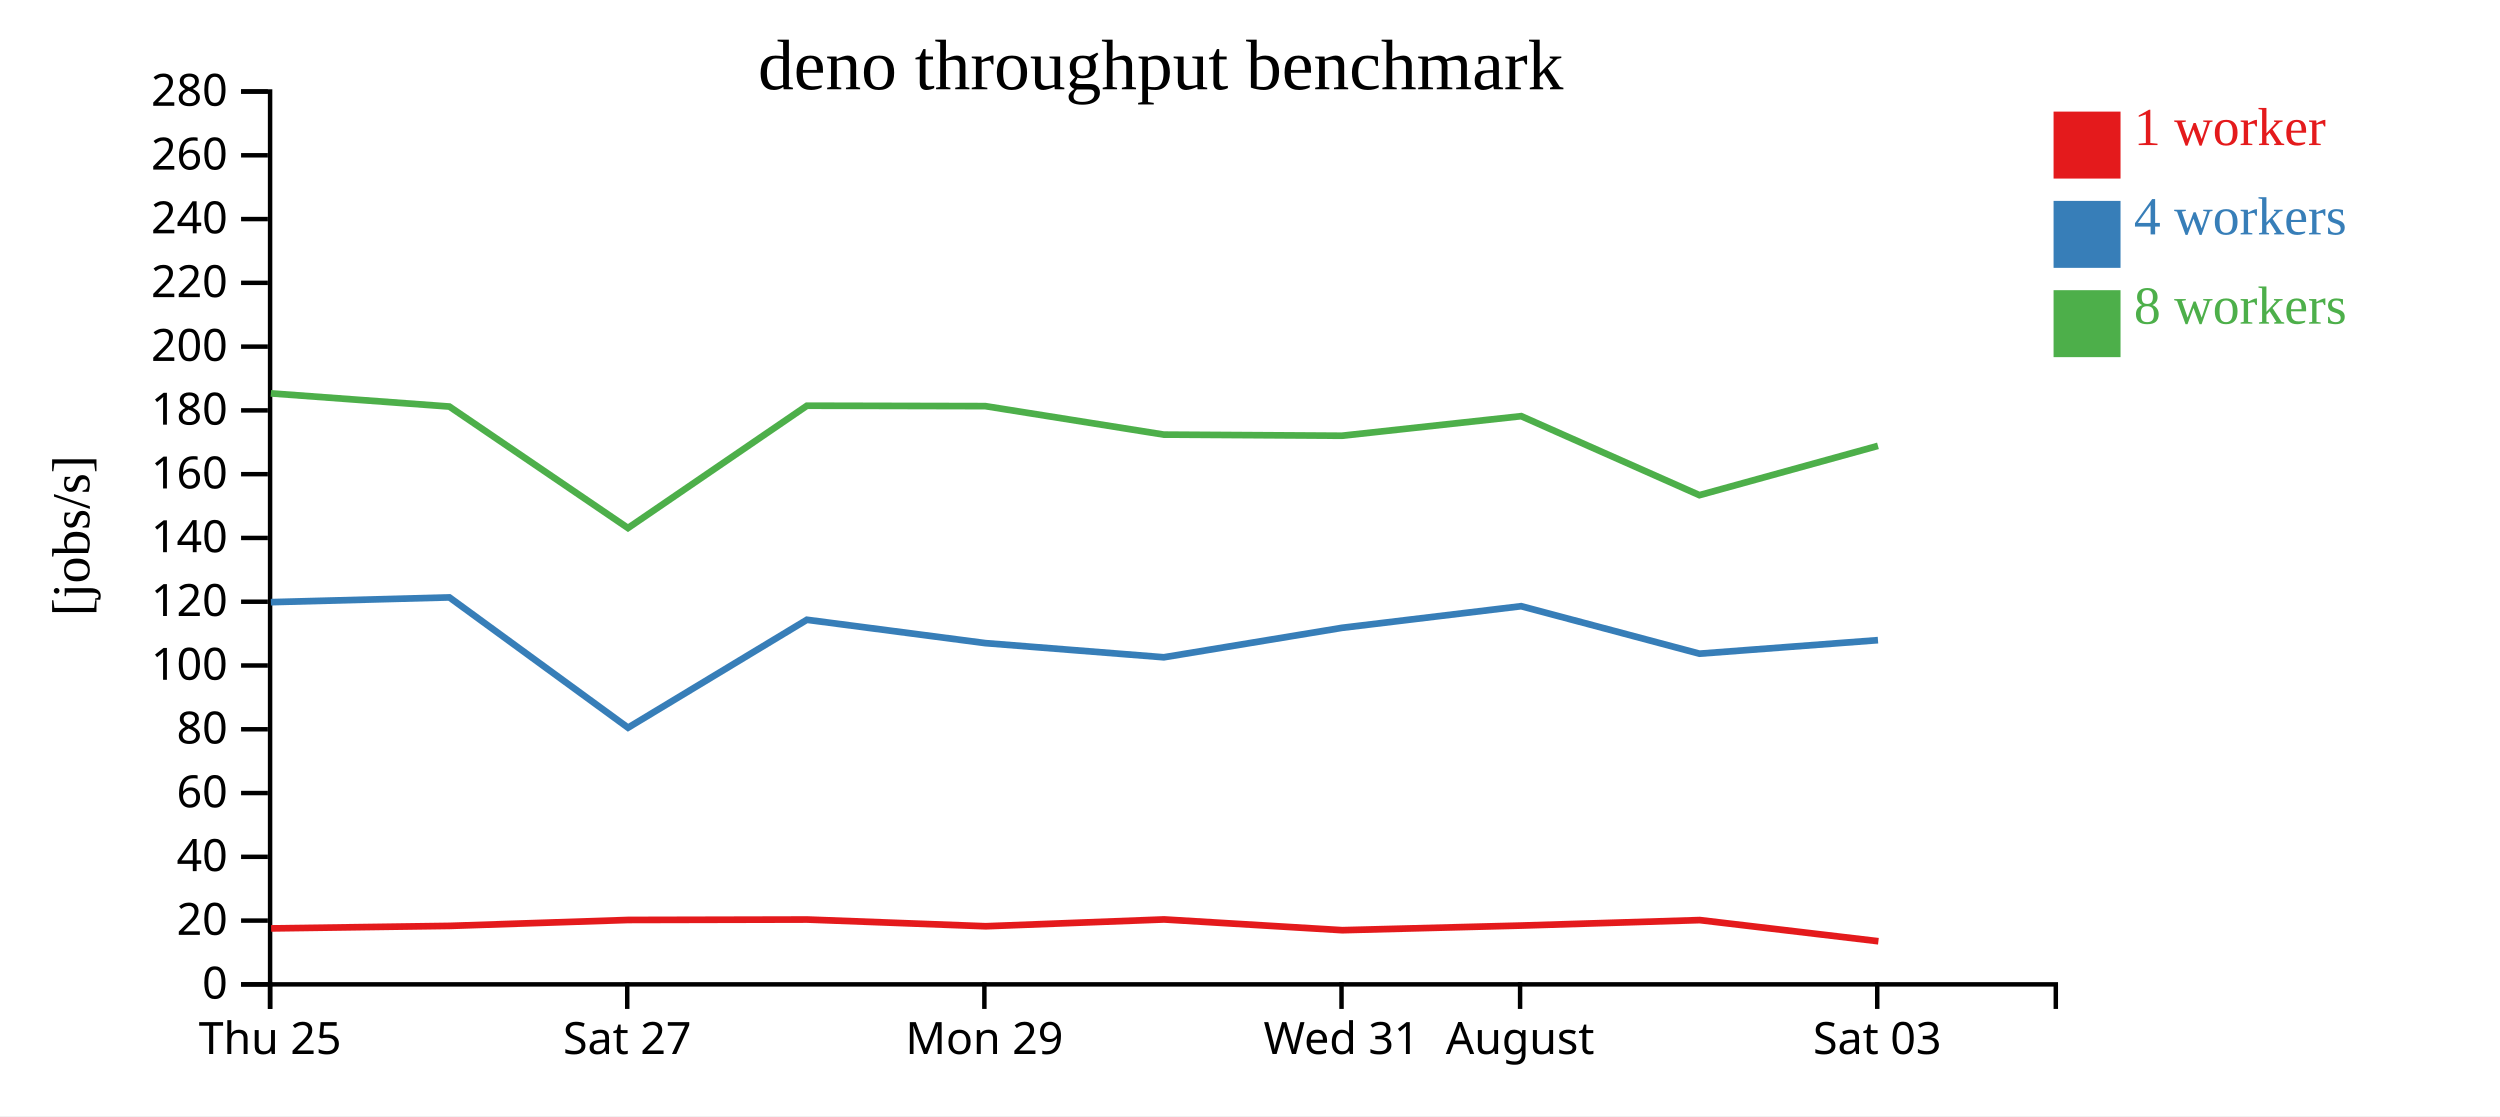
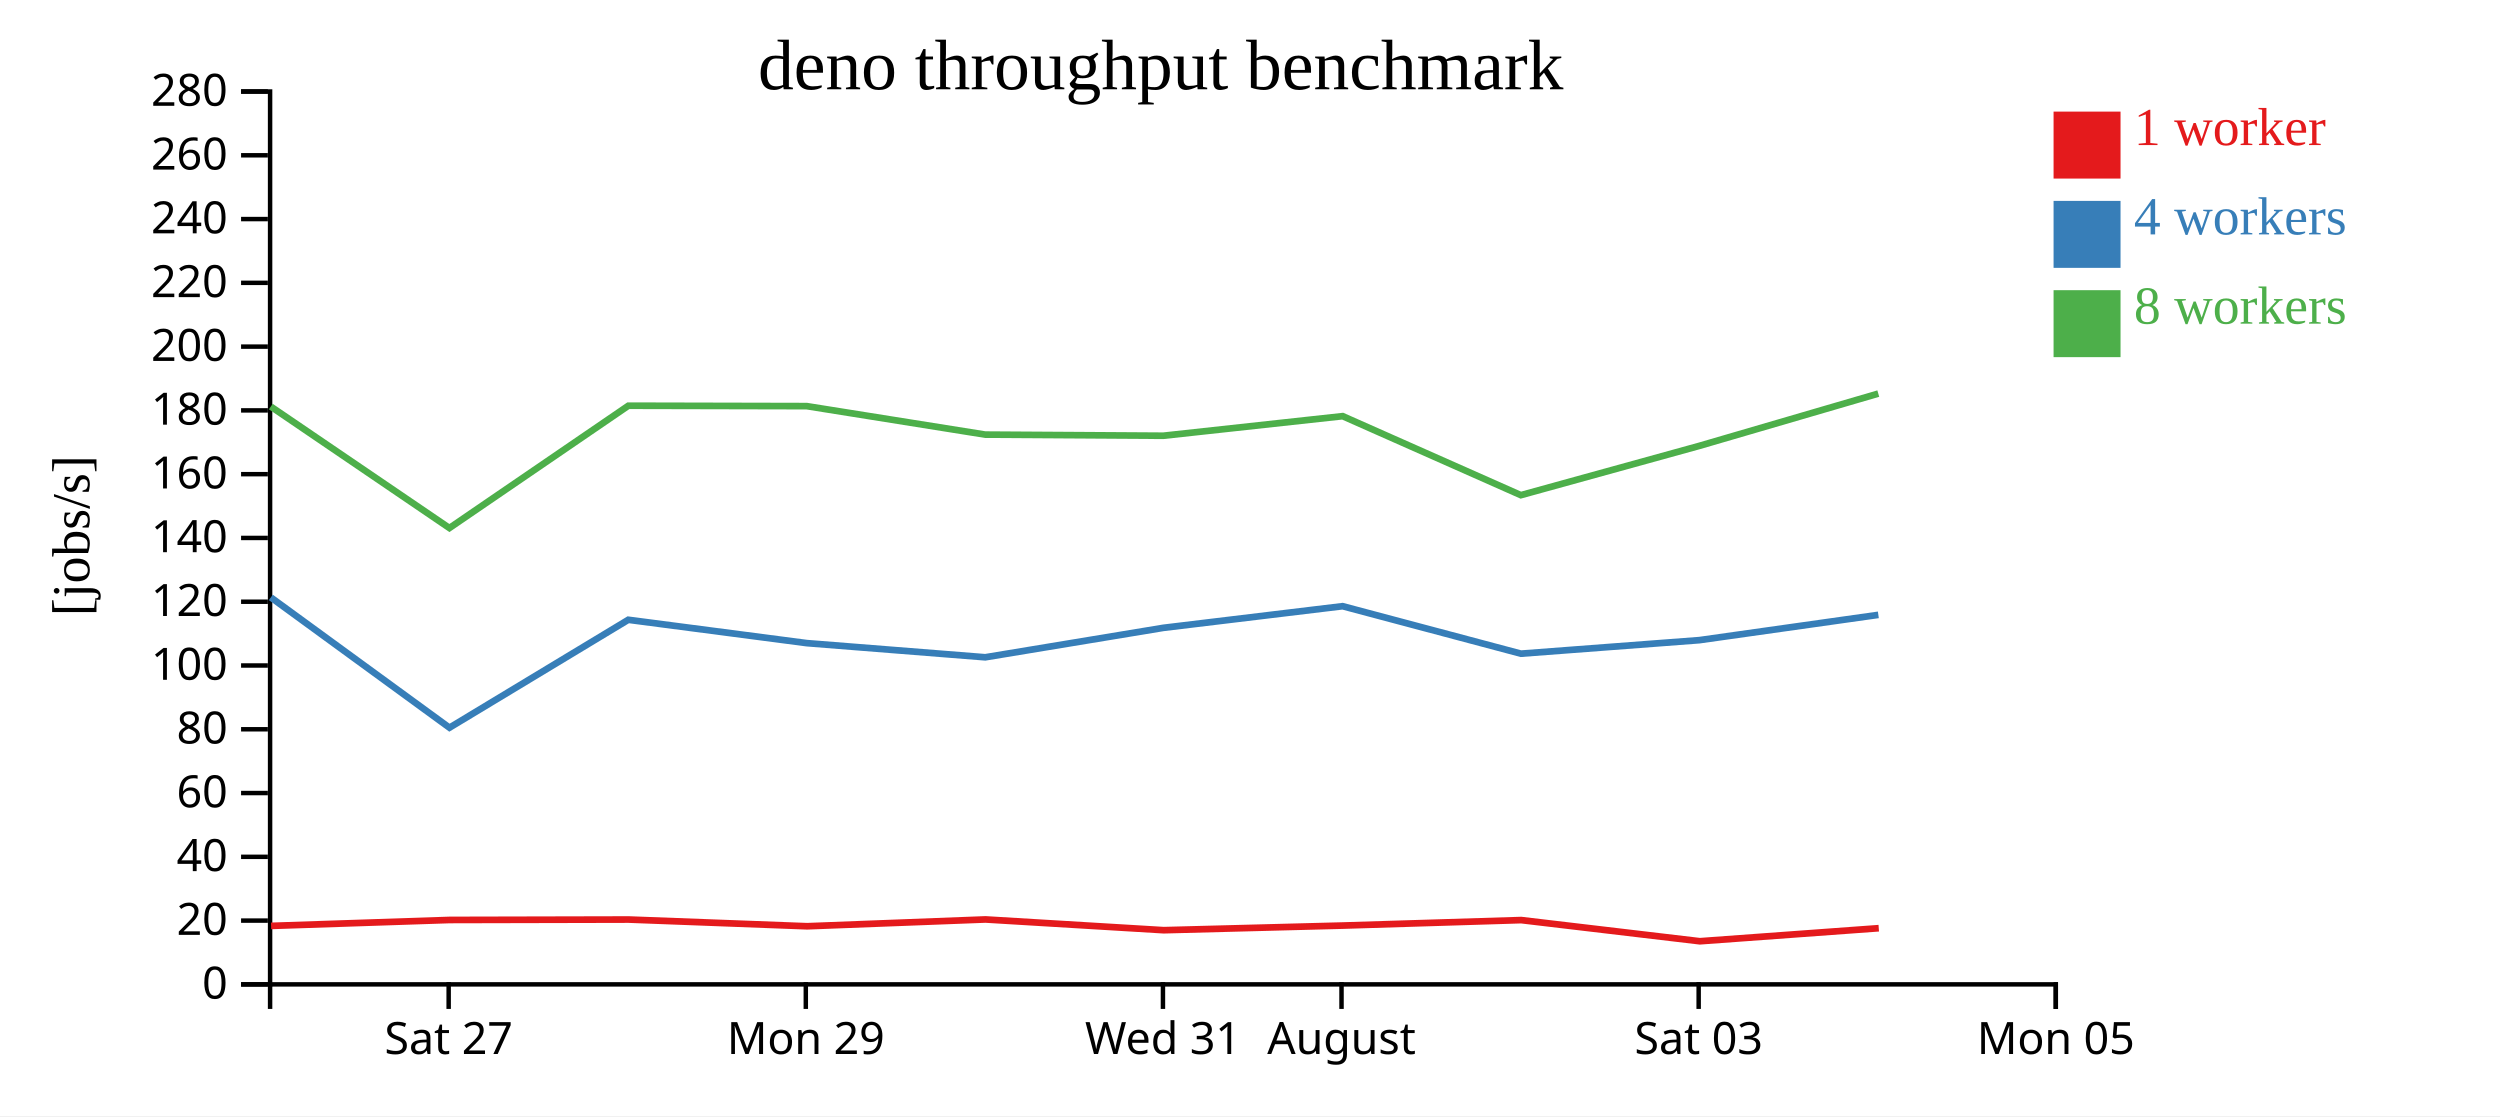
<svg xmlns="http://www.w3.org/2000/svg" width="560" height="250">
  <rect width="100%" height="100%" fill="white" />
  <g transform="translate(60,20)">
    <g transform="translate(0,200)" fill="none" font-size="10" font-family="sans-serif" text-anchor="middle">
      <path class="domain" stroke="currentColor" d="M0.5,6V0.5H400.5V6" />
-       <g class="tick" opacity="1" transform="translate(0.5,0)">
-         <line stroke="currentColor" y2="6" />
-         <text fill="currentColor" y="9" dy="0.71em">Thu 25</text>
-       </g>
-       <g class="tick" opacity="1" transform="translate(80.5,0)">
+       <g class="tick" opacity="1" transform="translate(40.5,0)">
        <line stroke="currentColor" y2="6" />
        <text fill="currentColor" y="9" dy="0.71em">Sat 27</text>
      </g>
-       <g class="tick" opacity="1" transform="translate(160.5,0)">
+       <g class="tick" opacity="1" transform="translate(120.5,0)">
        <line stroke="currentColor" y2="6" />
        <text fill="currentColor" y="9" dy="0.71em">Mon 29</text>
      </g>
-       <g class="tick" opacity="1" transform="translate(240.5,0)">
+       <g class="tick" opacity="1" transform="translate(200.5,0)">
        <line stroke="currentColor" y2="6" />
        <text fill="currentColor" y="9" dy="0.71em">Wed 31</text>
      </g>
-       <g class="tick" opacity="1" transform="translate(280.5,0)">
+       <g class="tick" opacity="1" transform="translate(240.5,0)">
        <line stroke="currentColor" y2="6" />
        <text fill="currentColor" y="9" dy="0.71em">August</text>
      </g>
-       <g class="tick" opacity="1" transform="translate(360.5,0)">
+       <g class="tick" opacity="1" transform="translate(320.5,0)">
        <line stroke="currentColor" y2="6" />
        <text fill="currentColor" y="9" dy="0.71em">Sat 03</text>
+       </g>
+       <g class="tick" opacity="1" transform="translate(400.5,0)">
+         <line stroke="currentColor" y2="6" />
+         <text fill="currentColor" y="9" dy="0.71em">Mon 05</text>
      </g>
    </g>
    <g fill="none" font-size="10" font-family="sans-serif" text-anchor="end">
      <path class="domain" stroke="currentColor" d="M-6,200.5H0.5V0.5H-6" />
      <g class="tick" opacity="1" transform="translate(0,200.5)">
        <line stroke="currentColor" x2="-6" />
        <text fill="currentColor" x="-9" dy="0.32em">0</text>
      </g>
      <g class="tick" opacity="1" transform="translate(0,186.2143)">
        <line stroke="currentColor" x2="-6" />
        <text fill="currentColor" x="-9" dy="0.32em">20</text>
      </g>
      <g class="tick" opacity="1" transform="translate(0,171.9286)">
        <line stroke="currentColor" x2="-6" />
        <text fill="currentColor" x="-9" dy="0.32em">40</text>
      </g>
      <g class="tick" opacity="1" transform="translate(0,157.6429)">
        <line stroke="currentColor" x2="-6" />
        <text fill="currentColor" x="-9" dy="0.32em">60</text>
      </g>
      <g class="tick" opacity="1" transform="translate(0,143.3571)">
        <line stroke="currentColor" x2="-6" />
        <text fill="currentColor" x="-9" dy="0.32em">80</text>
      </g>
      <g class="tick" opacity="1" transform="translate(0,129.0714)">
        <line stroke="currentColor" x2="-6" />
        <text fill="currentColor" x="-9" dy="0.32em">100</text>
      </g>
      <g class="tick" opacity="1" transform="translate(0,114.7857)">
        <line stroke="currentColor" x2="-6" />
        <text fill="currentColor" x="-9" dy="0.32em">120</text>
      </g>
      <g class="tick" opacity="1" transform="translate(0,100.5)">
        <line stroke="currentColor" x2="-6" />
        <text fill="currentColor" x="-9" dy="0.32em">140</text>
      </g>
      <g class="tick" opacity="1" transform="translate(0,86.21429)">
        <line stroke="currentColor" x2="-6" />
        <text fill="currentColor" x="-9" dy="0.32em">160</text>
      </g>
      <g class="tick" opacity="1" transform="translate(0,71.92857)">
        <line stroke="currentColor" x2="-6" />
        <text fill="currentColor" x="-9" dy="0.32em">180</text>
      </g>
      <g class="tick" opacity="1" transform="translate(0,57.64286)">
        <line stroke="currentColor" x2="-6" />
        <text fill="currentColor" x="-9" dy="0.32em">200</text>
      </g>
      <g class="tick" opacity="1" transform="translate(0,43.35714)">
        <line stroke="currentColor" x2="-6" />
        <text fill="currentColor" x="-9" dy="0.32em">220</text>
      </g>
      <g class="tick" opacity="1" transform="translate(0,29.07143)">
        <line stroke="currentColor" x2="-6" />
        <text fill="currentColor" x="-9" dy="0.32em">240</text>
      </g>
      <g class="tick" opacity="1" transform="translate(0,14.78571)">
        <line stroke="currentColor" x2="-6" />
        <text fill="currentColor" x="-9" dy="0.32em">260</text>
      </g>
      <g class="tick" opacity="1" transform="translate(0,0.5)">
        <line stroke="currentColor" x2="-6" />
        <text fill="currentColor" x="-9" dy="0.32em">280</text>
      </g>
    </g>
    <text text-anchor="middle" style="font-size: 12px" transform="rotate(-90)" y="-40" x="-100">[jobs/s]</text>
    <text text-anchor="middle" style="font-size: 16px" y="0" x="200">deno throughput benchmark</text>
-     <path class="line" fill="none" stroke="#e41a1c" stroke-width="1.5" d="M0.731,187.965L40.721,187.4L80.729,186.071L120.821,185.978L160.797,187.482L200.75,185.956L240.674,188.364L280.841,187.325L320.743,186.101L360.764,190.84" />
-     <path class="line" fill="none" stroke="#377eb8" stroke-width="1.5" d="M0.671,114.885L40.664,113.817L80.679,143.003L120.738,118.831L160.721,124.061L200.693,127.233L240.59,120.635L280.742,115.788L320.684,126.423L360.666,123.393" />
-     <path class="line" fill="none" stroke="#4daf4a" stroke-width="1.5" d="M0.672,68.116L40.657,71.068L80.667,98.279L120.756,70.881L160.706,70.974L200.7,77.355L240.577,77.607L280.756,73.219L320.673,90.915L360.666,79.871" />
+     <path class="line" fill="none" stroke="#e41a1c" stroke-width="1.5" d="M0.721,187.4L40.729,186.071L80.821,185.978L120.797,187.482L160.75,185.956L200.674,188.364L240.841,187.325L280.743,186.101L320.764,190.84L360.842,187.916" />
+     <path class="line" fill="none" stroke="#377eb8" stroke-width="1.5" d="M0.664,113.817L40.679,143.003L80.738,118.831L120.721,124.061L160.693,127.233L200.59,120.635L240.742,115.788L280.684,126.423L320.666,123.393L360.751,117.728" />
+     <path class="line" fill="none" stroke="#4daf4a" stroke-width="1.5" d="M0.657,71.068L40.667,98.279L80.756,70.881L120.706,70.974L160.7,77.355L200.577,77.607L240.756,73.219L280.673,90.915L320.666,79.871L360.737,68.164" />
    <rect class="dot" x="400" y="5" width="15" height="15" style="fill: #e41a1c;" />
    <rect class="dot" x="400" y="25" width="15" height="15" style="fill: #377eb8;" />
    <rect class="dot" x="400" y="45" width="15" height="15" style="fill: #4daf4a;" />
    <text class="label" x="418" y="12.5" style="fill: #e41a1c; alignment-baseline: middle;" text-anchor="left">1 worker</text>
    <text class="label" x="418" y="32.5" style="fill: #377eb8; alignment-baseline: middle;" text-anchor="left">4 workers</text>
    <text class="label" x="418" y="52.5" style="fill: #4daf4a; alignment-baseline: middle;" text-anchor="left">8 workers</text>
  </g>
</svg>
